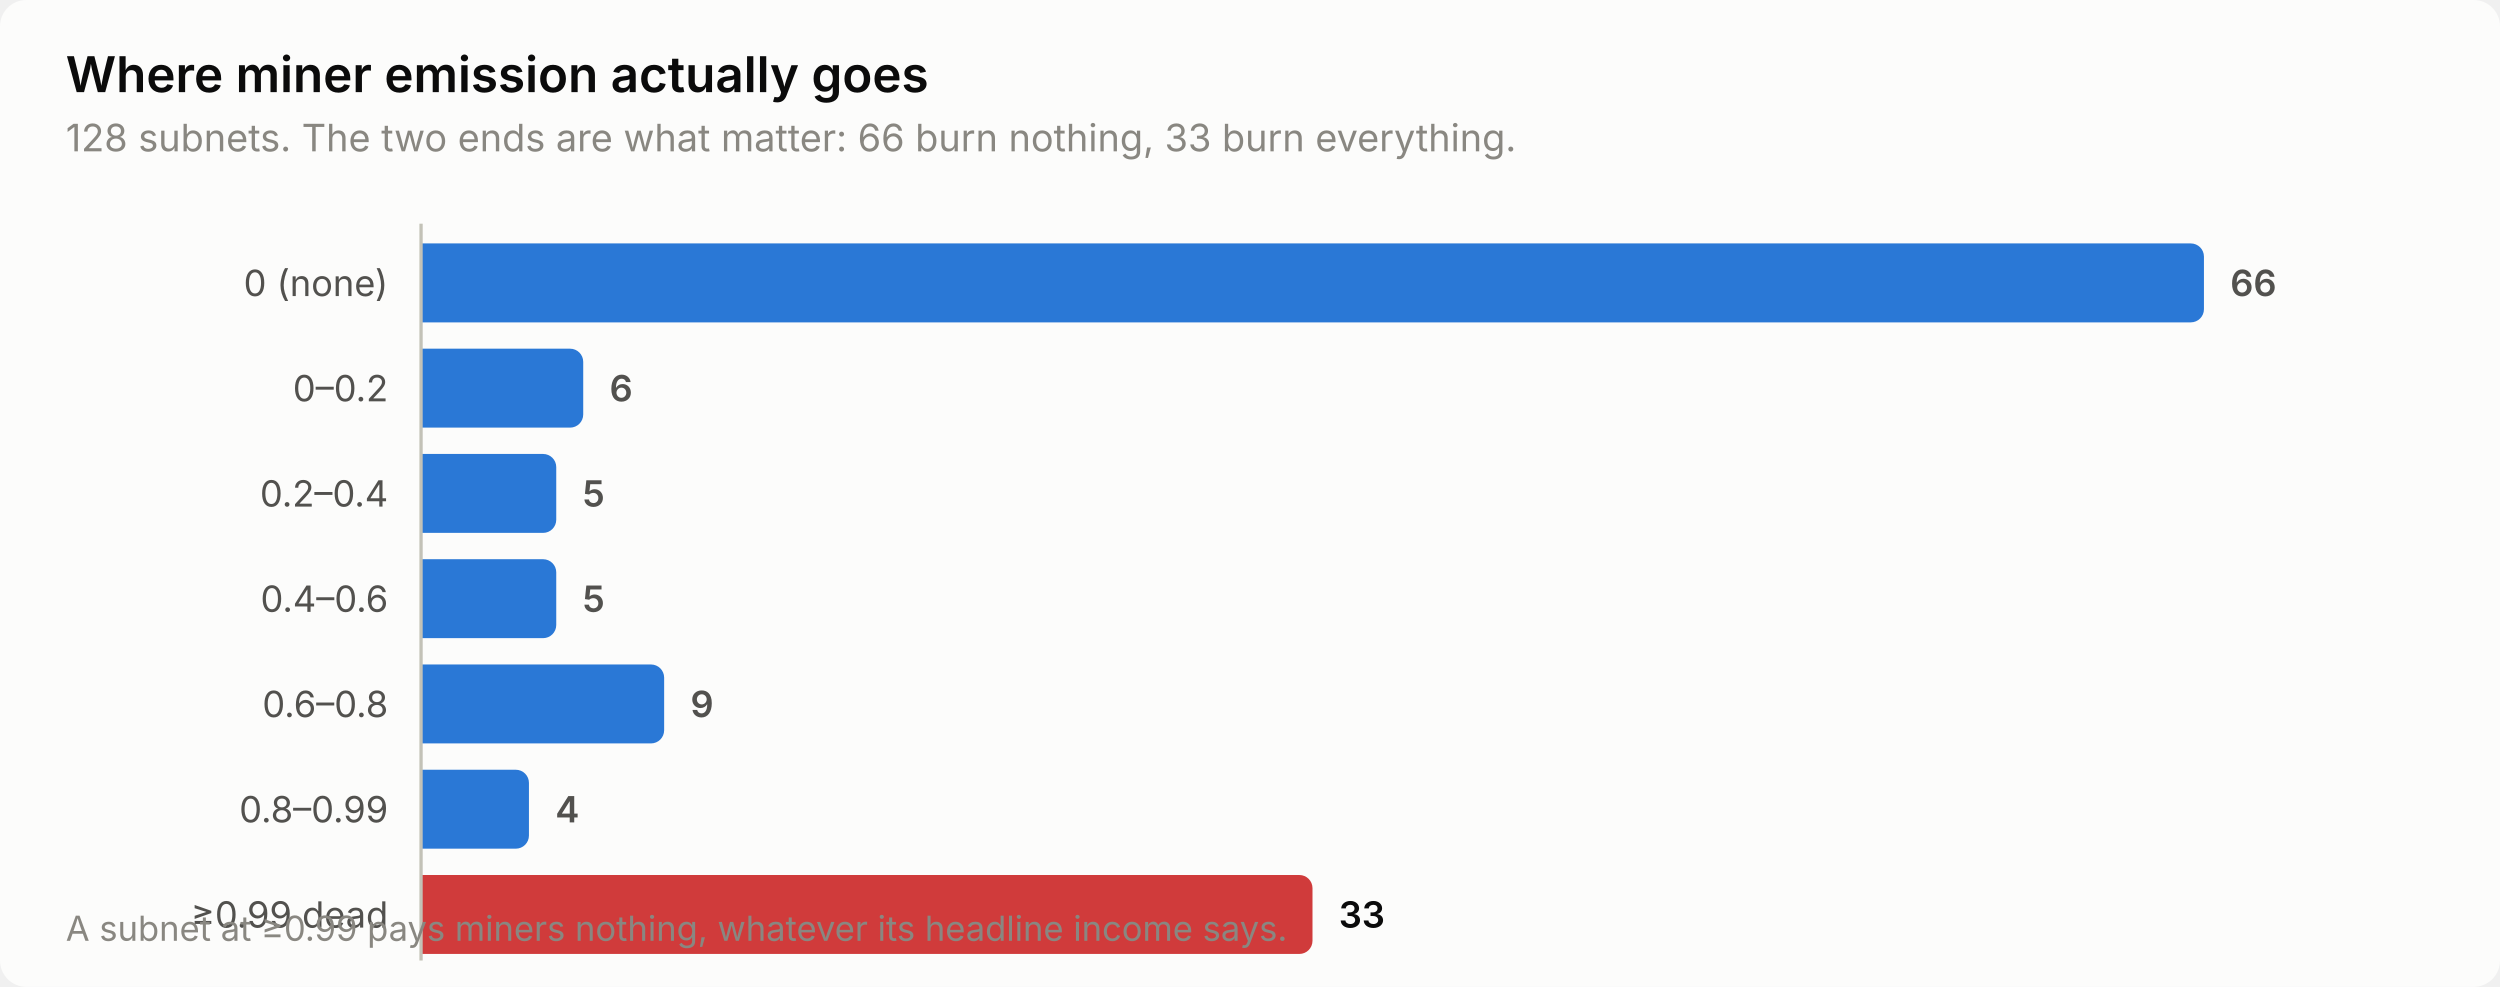
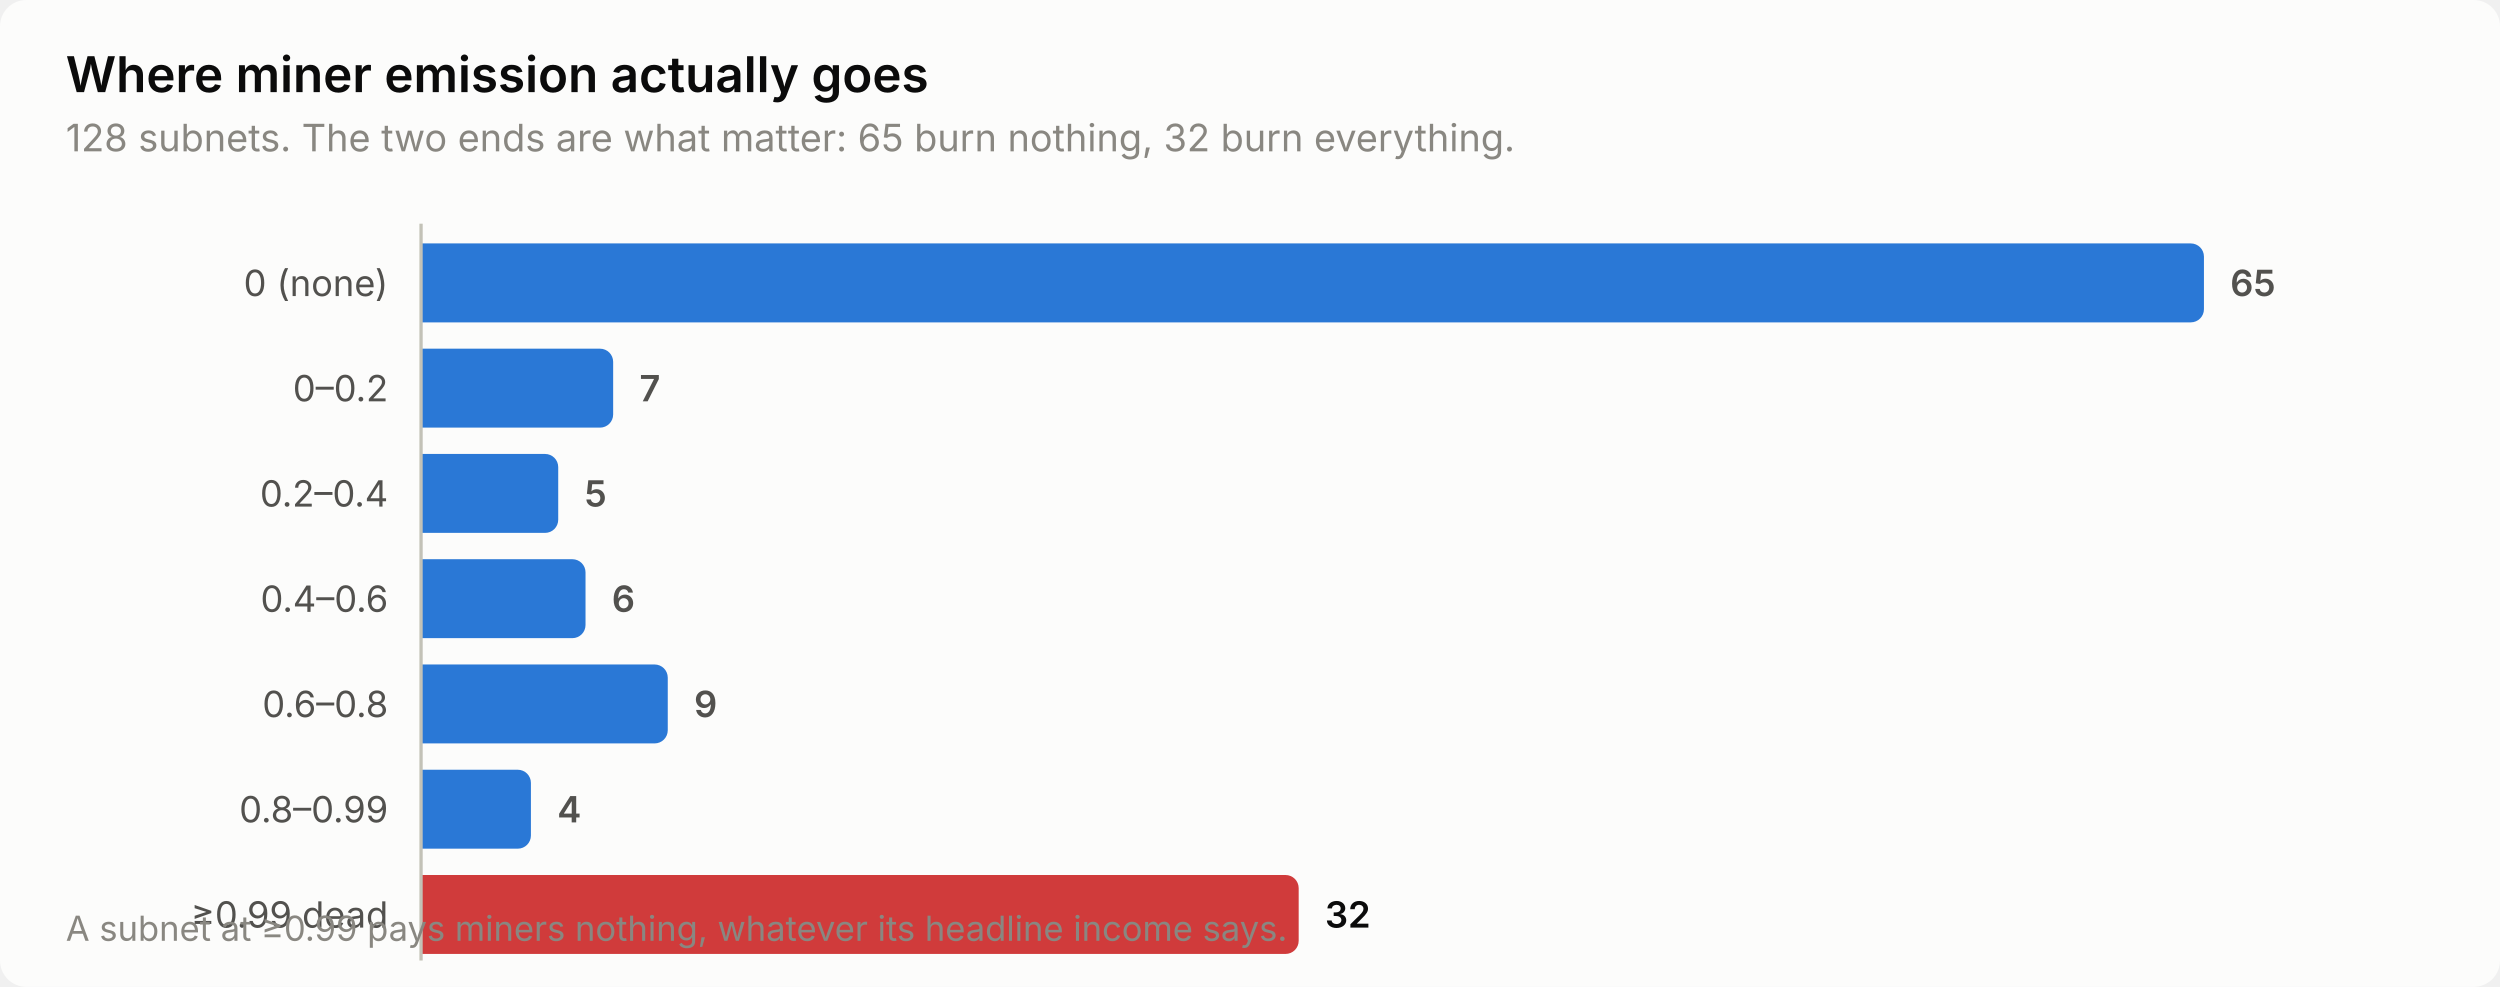
<svg xmlns="http://www.w3.org/2000/svg" width="760" height="300" viewBox="0 0 760 300" role="img" aria-label="Where miner emission actually goes">
  <style>
    text { font-family: system-ui, -apple-system, 'Segoe UI', sans-serif; }
    .t-title { font-size: 15px; font-weight: 600; }
    .t-sub { font-size: 11.5px; }
    .t-lab { font-size: 11px; }
    .t-val { font-size: 11px; font-weight: 600; font-variant-numeric: tabular-nums; }
    .t-tick { font-size: 10.5px; font-variant-numeric: tabular-nums; }

    .surface { fill: #fcfcfb; }
    .ink { fill: #0b0b0b; }
    .ink2 { fill: #52514e; }
    .muted { fill: #898781; }
    .grid { stroke: #e1e0d9; }
    .axis { stroke: #c3c2b7; }
    .accent { fill: #2a78d6; }
    .critical { fill: #d03b3b; }
    .deemph { fill: #d8d7d0; }

    @media (prefers-color-scheme: dark) {
      .surface { fill: #1a1a19; }
      .ink { fill: #ffffff; }
      .ink2 { fill: #c3c2b7; }
      .muted { fill: #898781; }
      .grid { stroke: #2c2c2a; }
      .axis { stroke: #383835; }
      .accent { fill: #3987e5; }
      .deemph { fill: #3a3a37; }
    }
</style>
  <rect class="surface" width="760" height="300" rx="8" />
  <text class="ink t-title" x="20" y="28">Where miner emission actually goes</text>
-   <text class="muted t-sub" x="20" y="46">128 subnets. The two ends are what matter: 66 burn nothing, 33 burn everything.</text>
+   <text class="muted t-sub" x="20" y="46">128 subnets. The two ends are what matter: 65 burn nothing, 32 burn everything.</text>
  <text class="ink2 t-lab" x="118" y="90" text-anchor="end">0 (none)</text>
  <path class="accent" d="M128.0,74.0 H666.0 a4.0,4.0 0 0 1 4.0,4.0 V94.0 a4.0,4.0 0 0 1 -4.0,4.0 H128.0 Z" />
-   <text class="ink2 t-val" x="678.0" y="90">66</text>
+   <text class="ink2 t-val" x="678.0" y="90">65</text>
  <text class="ink2 t-lab" x="118" y="122" text-anchor="end">0–0.2</text>
-   <path class="accent" d="M128.0,106.0 H173.3 a4.0,4.0 0 0 1 4.0,4.0 V126.0 a4.0,4.0 0 0 1 -4.0,4.0 H128.0 Z" />
-   <text class="ink2 t-val" x="185.3" y="122">6</text>
+   <path class="accent" d="M128.0,106.0 H182.4 a4.0,4.0 0 0 1 4.0,4.0 V126.0 a4.0,4.0 0 0 1 -4.0,4.0 H128.0 Z" />
+   <text class="ink2 t-val" x="194.4" y="122">7</text>
  <text class="ink2 t-lab" x="118" y="154" text-anchor="end">0.2–0.4</text>
-   <path class="accent" d="M128.0,138.0 H165.1 a4.0,4.0 0 0 1 4.0,4.0 V158.0 a4.0,4.0 0 0 1 -4.0,4.0 H128.0 Z" />
-   <text class="ink2 t-val" x="177.1" y="154">5</text>
+   <path class="accent" d="M128.0,138.0 H165.7 a4.0,4.0 0 0 1 4.0,4.0 V158.0 a4.0,4.0 0 0 1 -4.0,4.0 H128.0 Z" />
+   <text class="ink2 t-val" x="177.7" y="154">5</text>
  <text class="ink2 t-lab" x="118" y="186" text-anchor="end">0.4–0.6</text>
-   <path class="accent" d="M128.0,170.0 H165.1 a4.0,4.0 0 0 1 4.0,4.0 V190.0 a4.0,4.0 0 0 1 -4.0,4.0 H128.0 Z" />
-   <text class="ink2 t-val" x="177.1" y="186">5</text>
+   <path class="accent" d="M128.0,170.0 H174.0 a4.0,4.0 0 0 1 4.0,4.0 V190.0 a4.0,4.0 0 0 1 -4.0,4.0 H128.0 Z" />
+   <text class="ink2 t-val" x="186.0" y="186">6</text>
  <text class="ink2 t-lab" x="118" y="218" text-anchor="end">0.6–0.8</text>
-   <path class="accent" d="M128.0,202.0 H197.9 a4.0,4.0 0 0 1 4.0,4.0 V222.0 a4.0,4.0 0 0 1 -4.0,4.0 H128.0 Z" />
-   <text class="ink2 t-val" x="209.9" y="218">9</text>
+   <path class="accent" d="M128.0,202.0 H199.0 a4.0,4.0 0 0 1 4.0,4.0 V222.0 a4.0,4.0 0 0 1 -4.0,4.0 H128.0 Z" />
+   <text class="ink2 t-val" x="211.0" y="218">9</text>
  <text class="ink2 t-lab" x="118" y="250" text-anchor="end">0.8–0.99</text>
-   <path class="accent" d="M128.0,234.0 H156.8 a4.0,4.0 0 0 1 4.0,4.0 V254.0 a4.0,4.0 0 0 1 -4.0,4.0 H128.0 Z" />
-   <text class="ink2 t-val" x="168.8" y="250">4</text>
+   <path class="accent" d="M128.0,234.0 H157.4 a4.0,4.0 0 0 1 4.0,4.0 V254.0 a4.0,4.0 0 0 1 -4.0,4.0 H128.0 Z" />
+   <text class="ink2 t-val" x="169.4" y="250">4</text>
  <text class="ink2 t-lab" x="118" y="282" text-anchor="end">≥0.99 dead</text>
-   <path class="critical" d="M128.0,266.0 H395.0 a4.0,4.0 0 0 1 4.0,4.0 V286.0 a4.0,4.0 0 0 1 -4.0,4.0 H128.0 Z" />
-   <text class="ink t-val" x="407.0" y="282">33</text>
+   <path class="critical" d="M128.0,266.0 H390.8 a4.0,4.0 0 0 1 4.0,4.0 V286.0 a4.0,4.0 0 0 1 -4.0,4.0 H128.0 Z" />
+   <text class="ink t-val" x="402.8" y="282">32</text>
  <line class="axis" x1="128" y1="68" x2="128" y2="292" stroke-width="1" />
  <text class="muted t-tick" x="20" y="286">A subnet at ≥0.99 pays miners nothing, whatever its headline income says.</text>
</svg>
